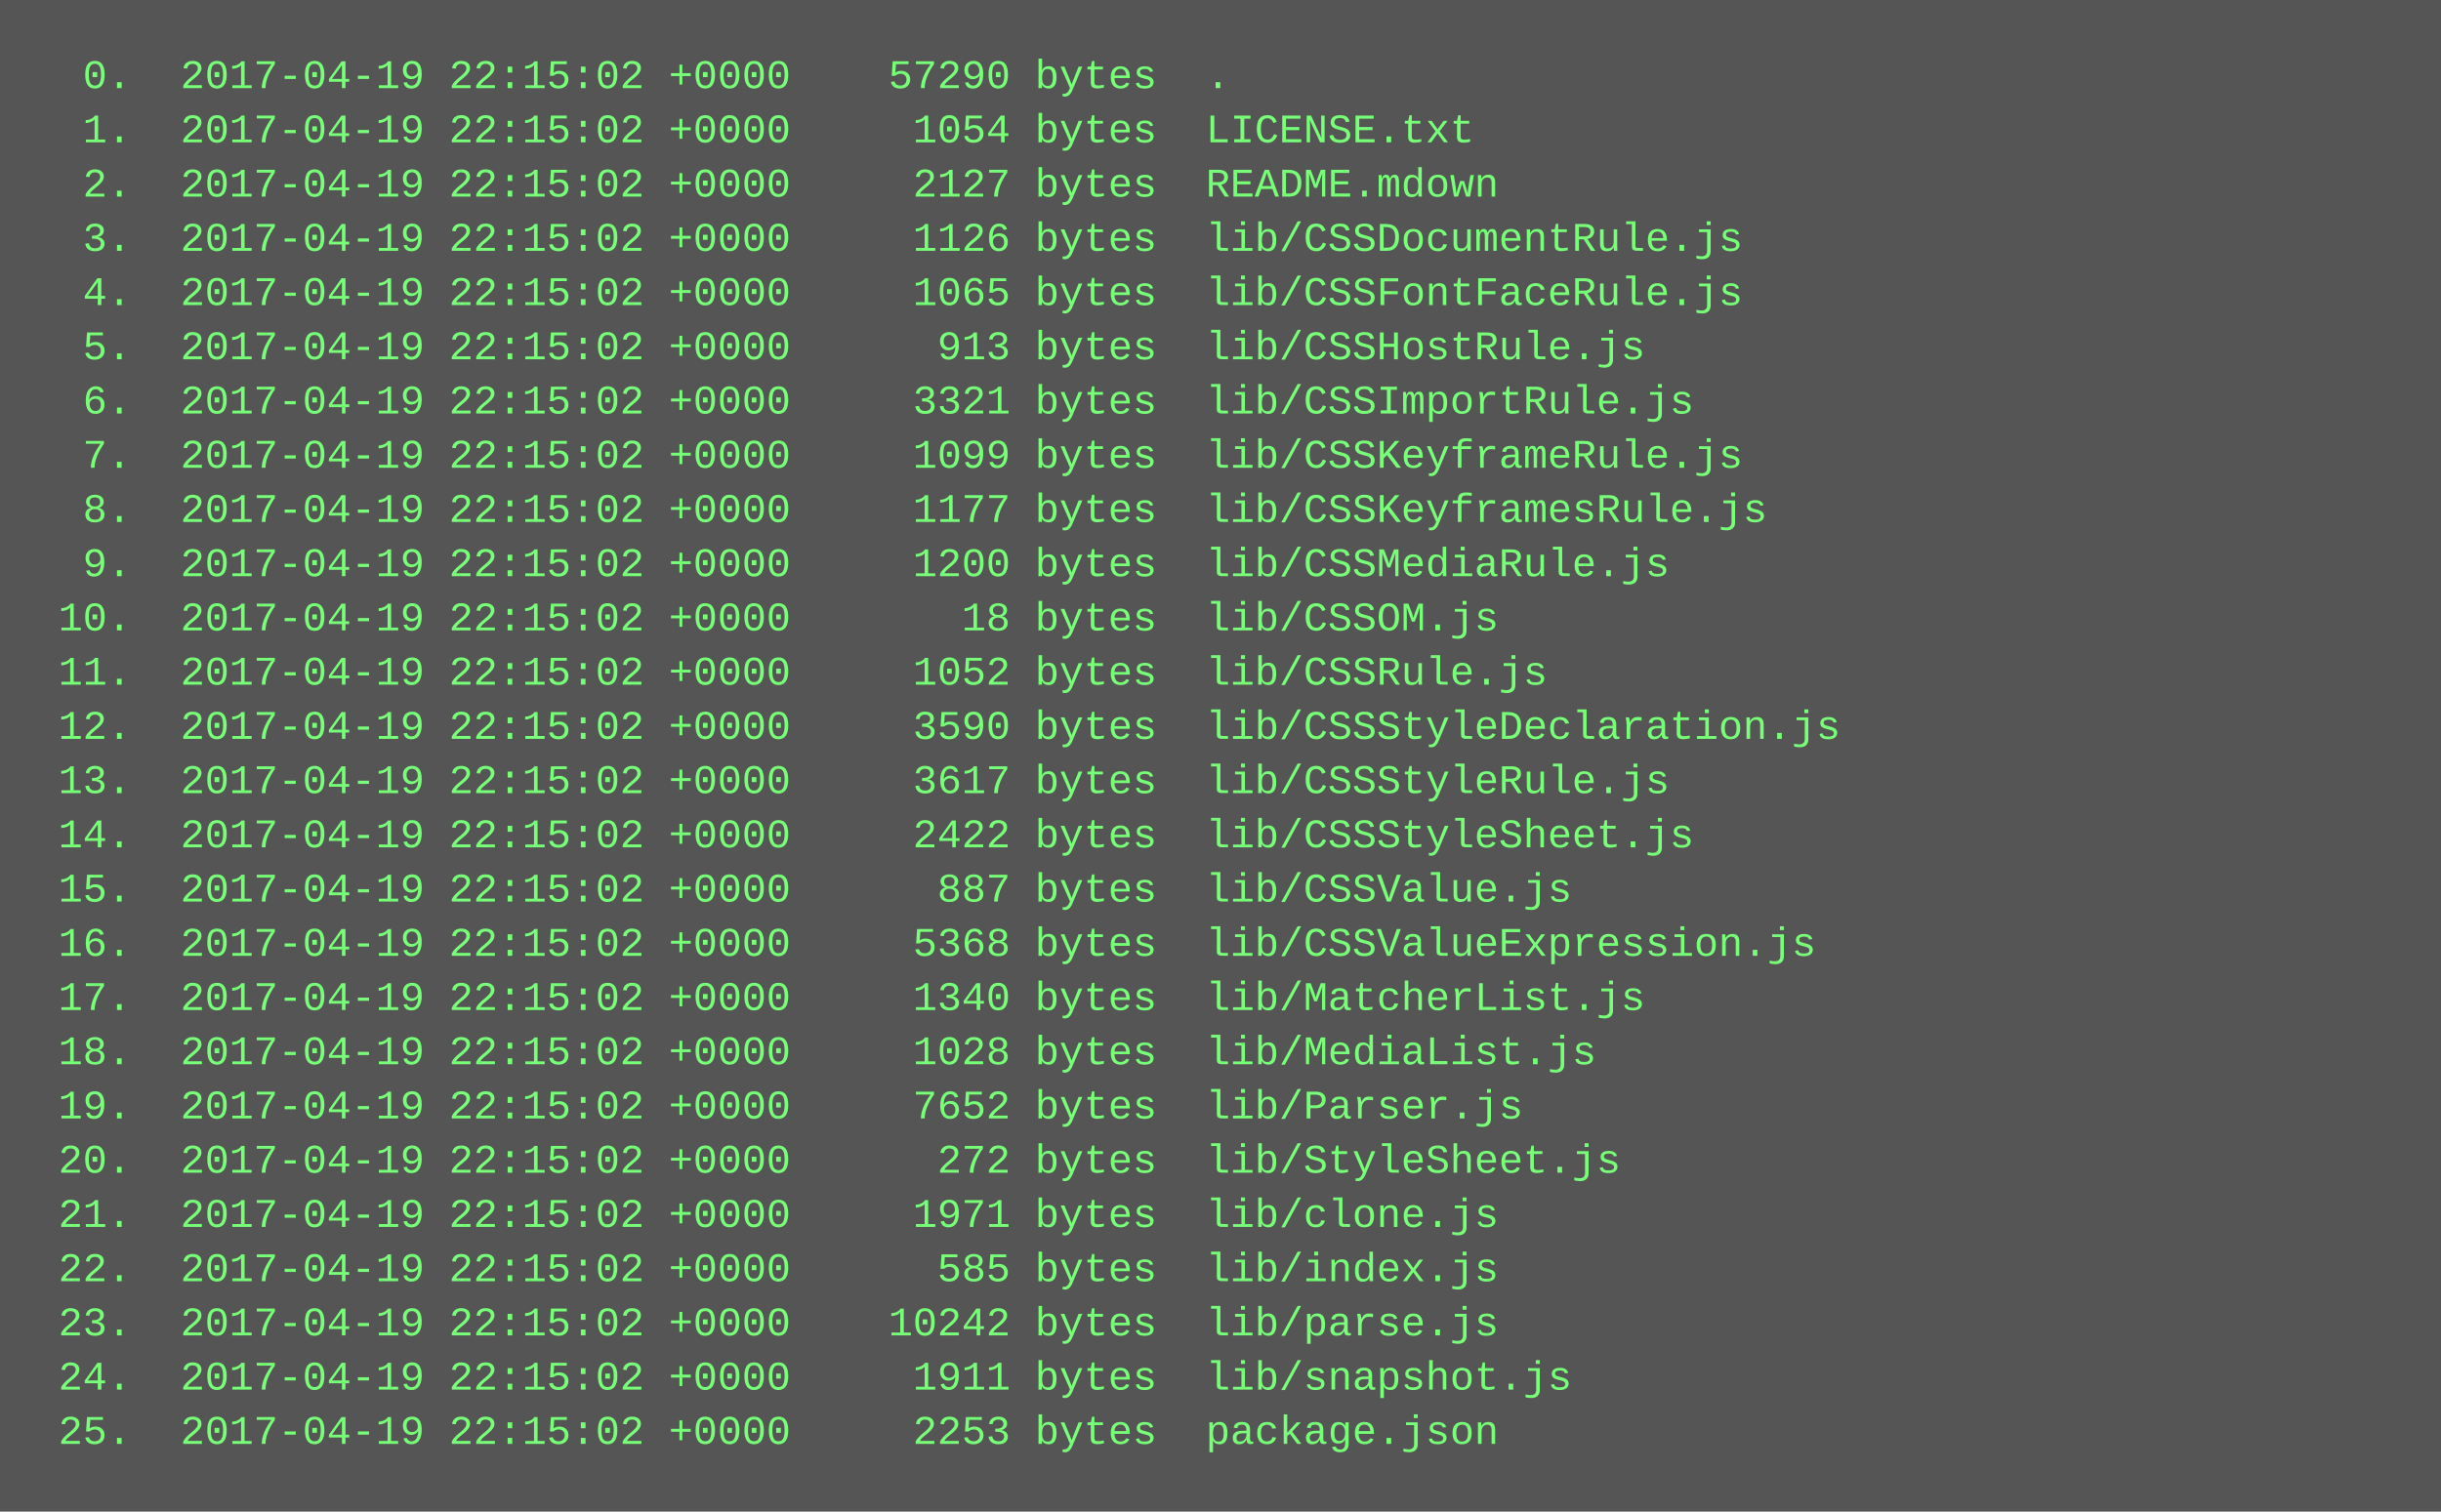
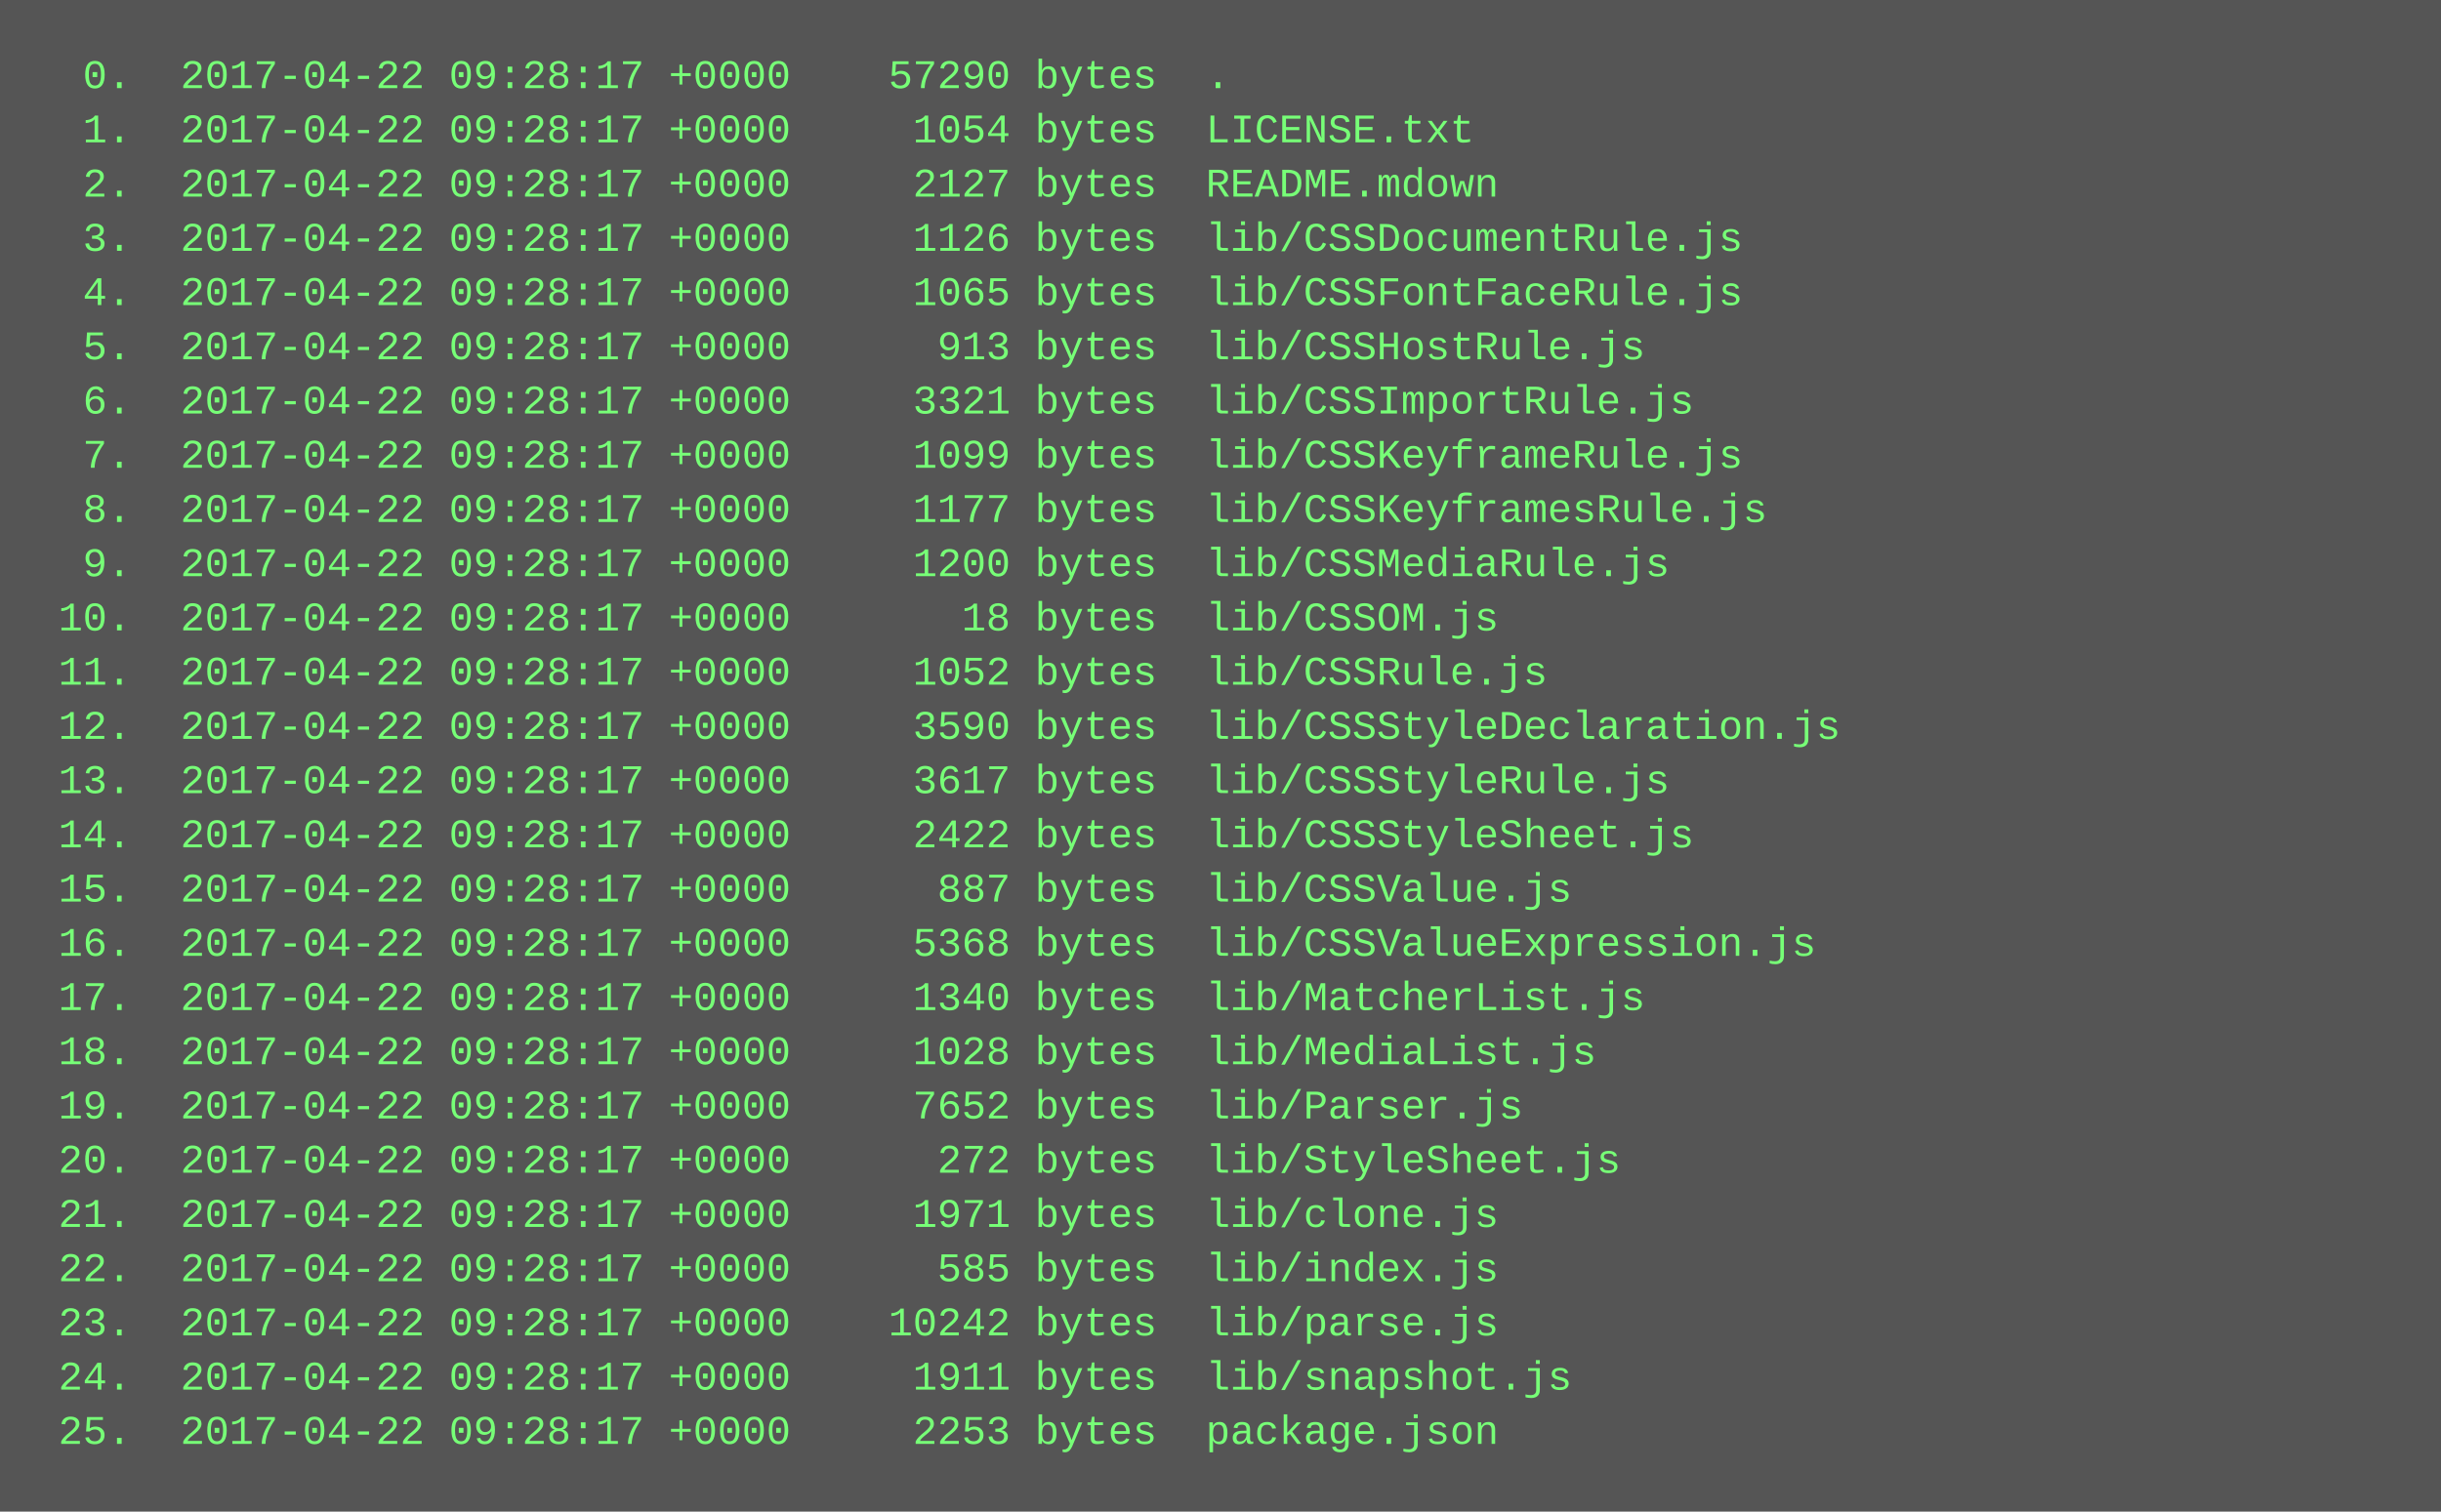
<svg xmlns="http://www.w3.org/2000/svg" height="446" width="720">
  <rect height="446" fill="#555" width="720" />
  <text fill="#7f7" font-family="Courier New" font-size="12" xml:space="preserve">
-     <tspan x="10" y="26">  0.  2017-04-19 22:15:02 +0000    57290 bytes  .</tspan>
-     <tspan x="10" y="42">  1.  2017-04-19 22:15:02 +0000     1054 bytes  LICENSE.txt</tspan>
-     <tspan x="10" y="58">  2.  2017-04-19 22:15:02 +0000     2127 bytes  README.mdown</tspan>
-     <tspan x="10" y="74">  3.  2017-04-19 22:15:02 +0000     1126 bytes  lib/CSSDocumentRule.js</tspan>
-     <tspan x="10" y="90">  4.  2017-04-19 22:15:02 +0000     1065 bytes  lib/CSSFontFaceRule.js</tspan>
-     <tspan x="10" y="106">  5.  2017-04-19 22:15:02 +0000      913 bytes  lib/CSSHostRule.js</tspan>
-     <tspan x="10" y="122">  6.  2017-04-19 22:15:02 +0000     3321 bytes  lib/CSSImportRule.js</tspan>
-     <tspan x="10" y="138">  7.  2017-04-19 22:15:02 +0000     1099 bytes  lib/CSSKeyframeRule.js</tspan>
-     <tspan x="10" y="154">  8.  2017-04-19 22:15:02 +0000     1177 bytes  lib/CSSKeyframesRule.js</tspan>
-     <tspan x="10" y="170">  9.  2017-04-19 22:15:02 +0000     1200 bytes  lib/CSSMediaRule.js</tspan>
-     <tspan x="10" y="186"> 10.  2017-04-19 22:15:02 +0000       18 bytes  lib/CSSOM.js</tspan>
-     <tspan x="10" y="202"> 11.  2017-04-19 22:15:02 +0000     1052 bytes  lib/CSSRule.js</tspan>
-     <tspan x="10" y="218"> 12.  2017-04-19 22:15:02 +0000     3590 bytes  lib/CSSStyleDeclaration.js</tspan>
-     <tspan x="10" y="234"> 13.  2017-04-19 22:15:02 +0000     3617 bytes  lib/CSSStyleRule.js</tspan>
-     <tspan x="10" y="250"> 14.  2017-04-19 22:15:02 +0000     2422 bytes  lib/CSSStyleSheet.js</tspan>
-     <tspan x="10" y="266"> 15.  2017-04-19 22:15:02 +0000      887 bytes  lib/CSSValue.js</tspan>
-     <tspan x="10" y="282"> 16.  2017-04-19 22:15:02 +0000     5368 bytes  lib/CSSValueExpression.js</tspan>
-     <tspan x="10" y="298"> 17.  2017-04-19 22:15:02 +0000     1340 bytes  lib/MatcherList.js</tspan>
-     <tspan x="10" y="314"> 18.  2017-04-19 22:15:02 +0000     1028 bytes  lib/MediaList.js</tspan>
-     <tspan x="10" y="330"> 19.  2017-04-19 22:15:02 +0000     7652 bytes  lib/Parser.js</tspan>
-     <tspan x="10" y="346"> 20.  2017-04-19 22:15:02 +0000      272 bytes  lib/StyleSheet.js</tspan>
-     <tspan x="10" y="362"> 21.  2017-04-19 22:15:02 +0000     1971 bytes  lib/clone.js</tspan>
-     <tspan x="10" y="378"> 22.  2017-04-19 22:15:02 +0000      585 bytes  lib/index.js</tspan>
-     <tspan x="10" y="394"> 23.  2017-04-19 22:15:02 +0000    10242 bytes  lib/parse.js</tspan>
-     <tspan x="10" y="410"> 24.  2017-04-19 22:15:02 +0000     1911 bytes  lib/snapshot.js</tspan>
-     <tspan x="10" y="426"> 25.  2017-04-19 22:15:02 +0000     2253 bytes  package.json</tspan>
+     <tspan x="10" y="26">  0.  2017-04-22 09:28:17 +0000    57290 bytes  .</tspan>
+     <tspan x="10" y="42">  1.  2017-04-22 09:28:17 +0000     1054 bytes  LICENSE.txt</tspan>
+     <tspan x="10" y="58">  2.  2017-04-22 09:28:17 +0000     2127 bytes  README.mdown</tspan>
+     <tspan x="10" y="74">  3.  2017-04-22 09:28:17 +0000     1126 bytes  lib/CSSDocumentRule.js</tspan>
+     <tspan x="10" y="90">  4.  2017-04-22 09:28:17 +0000     1065 bytes  lib/CSSFontFaceRule.js</tspan>
+     <tspan x="10" y="106">  5.  2017-04-22 09:28:17 +0000      913 bytes  lib/CSSHostRule.js</tspan>
+     <tspan x="10" y="122">  6.  2017-04-22 09:28:17 +0000     3321 bytes  lib/CSSImportRule.js</tspan>
+     <tspan x="10" y="138">  7.  2017-04-22 09:28:17 +0000     1099 bytes  lib/CSSKeyframeRule.js</tspan>
+     <tspan x="10" y="154">  8.  2017-04-22 09:28:17 +0000     1177 bytes  lib/CSSKeyframesRule.js</tspan>
+     <tspan x="10" y="170">  9.  2017-04-22 09:28:17 +0000     1200 bytes  lib/CSSMediaRule.js</tspan>
+     <tspan x="10" y="186"> 10.  2017-04-22 09:28:17 +0000       18 bytes  lib/CSSOM.js</tspan>
+     <tspan x="10" y="202"> 11.  2017-04-22 09:28:17 +0000     1052 bytes  lib/CSSRule.js</tspan>
+     <tspan x="10" y="218"> 12.  2017-04-22 09:28:17 +0000     3590 bytes  lib/CSSStyleDeclaration.js</tspan>
+     <tspan x="10" y="234"> 13.  2017-04-22 09:28:17 +0000     3617 bytes  lib/CSSStyleRule.js</tspan>
+     <tspan x="10" y="250"> 14.  2017-04-22 09:28:17 +0000     2422 bytes  lib/CSSStyleSheet.js</tspan>
+     <tspan x="10" y="266"> 15.  2017-04-22 09:28:17 +0000      887 bytes  lib/CSSValue.js</tspan>
+     <tspan x="10" y="282"> 16.  2017-04-22 09:28:17 +0000     5368 bytes  lib/CSSValueExpression.js</tspan>
+     <tspan x="10" y="298"> 17.  2017-04-22 09:28:17 +0000     1340 bytes  lib/MatcherList.js</tspan>
+     <tspan x="10" y="314"> 18.  2017-04-22 09:28:17 +0000     1028 bytes  lib/MediaList.js</tspan>
+     <tspan x="10" y="330"> 19.  2017-04-22 09:28:17 +0000     7652 bytes  lib/Parser.js</tspan>
+     <tspan x="10" y="346"> 20.  2017-04-22 09:28:17 +0000      272 bytes  lib/StyleSheet.js</tspan>
+     <tspan x="10" y="362"> 21.  2017-04-22 09:28:17 +0000     1971 bytes  lib/clone.js</tspan>
+     <tspan x="10" y="378"> 22.  2017-04-22 09:28:17 +0000      585 bytes  lib/index.js</tspan>
+     <tspan x="10" y="394"> 23.  2017-04-22 09:28:17 +0000    10242 bytes  lib/parse.js</tspan>
+     <tspan x="10" y="410"> 24.  2017-04-22 09:28:17 +0000     1911 bytes  lib/snapshot.js</tspan>
+     <tspan x="10" y="426"> 25.  2017-04-22 09:28:17 +0000     2253 bytes  package.json</tspan>
  </text>
</svg>
